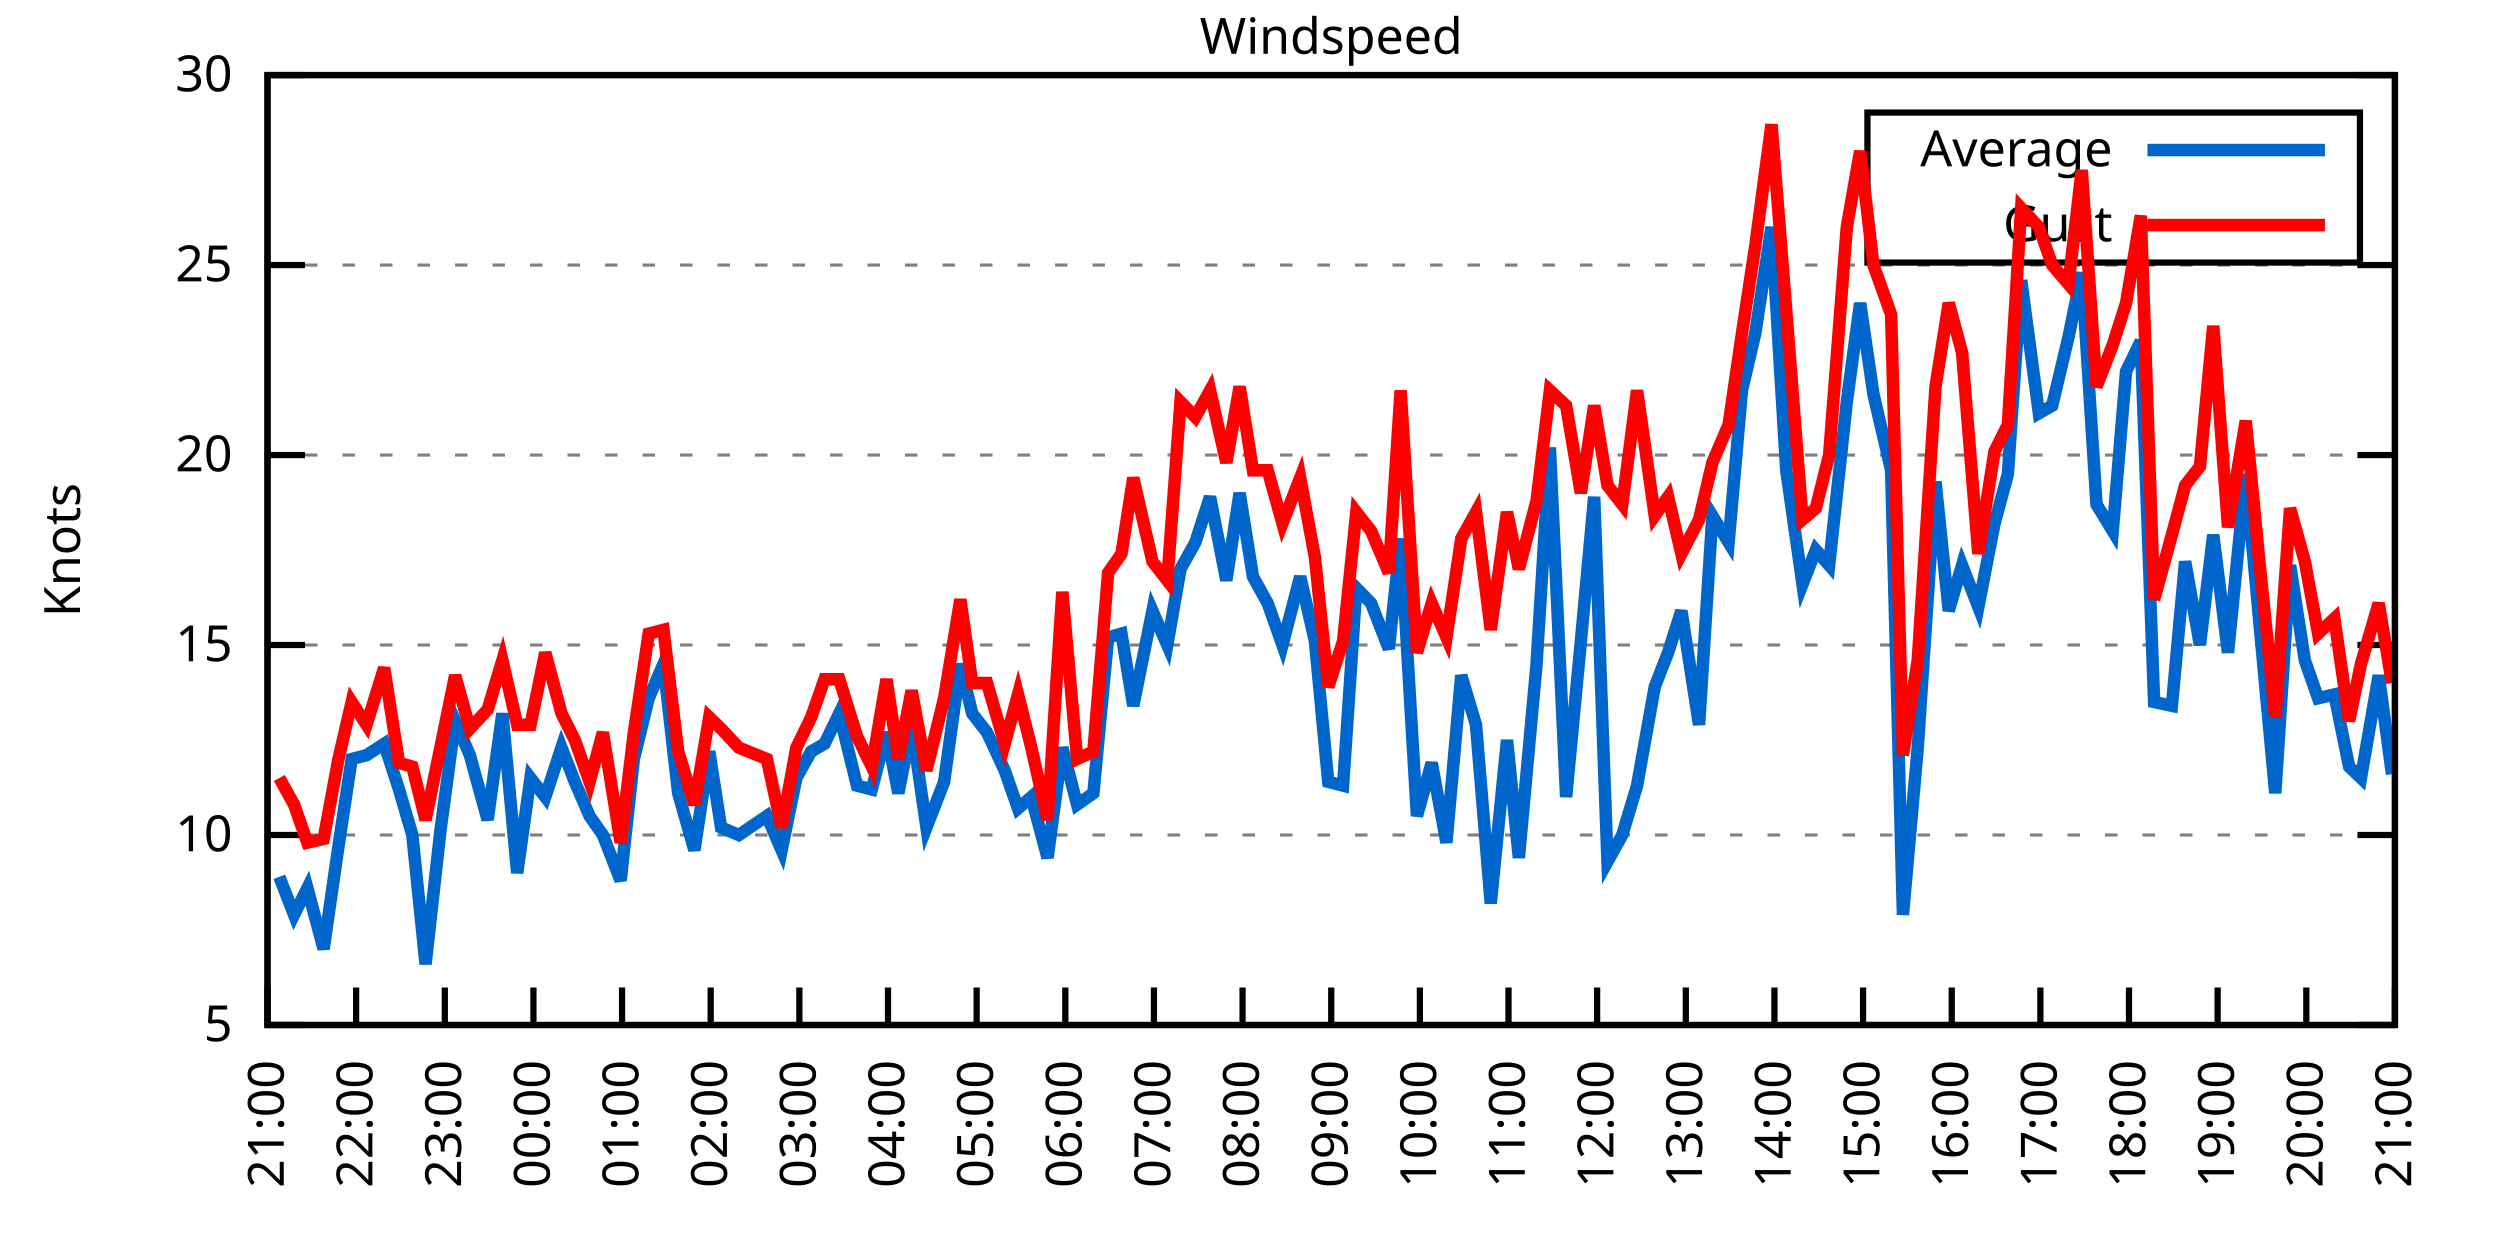
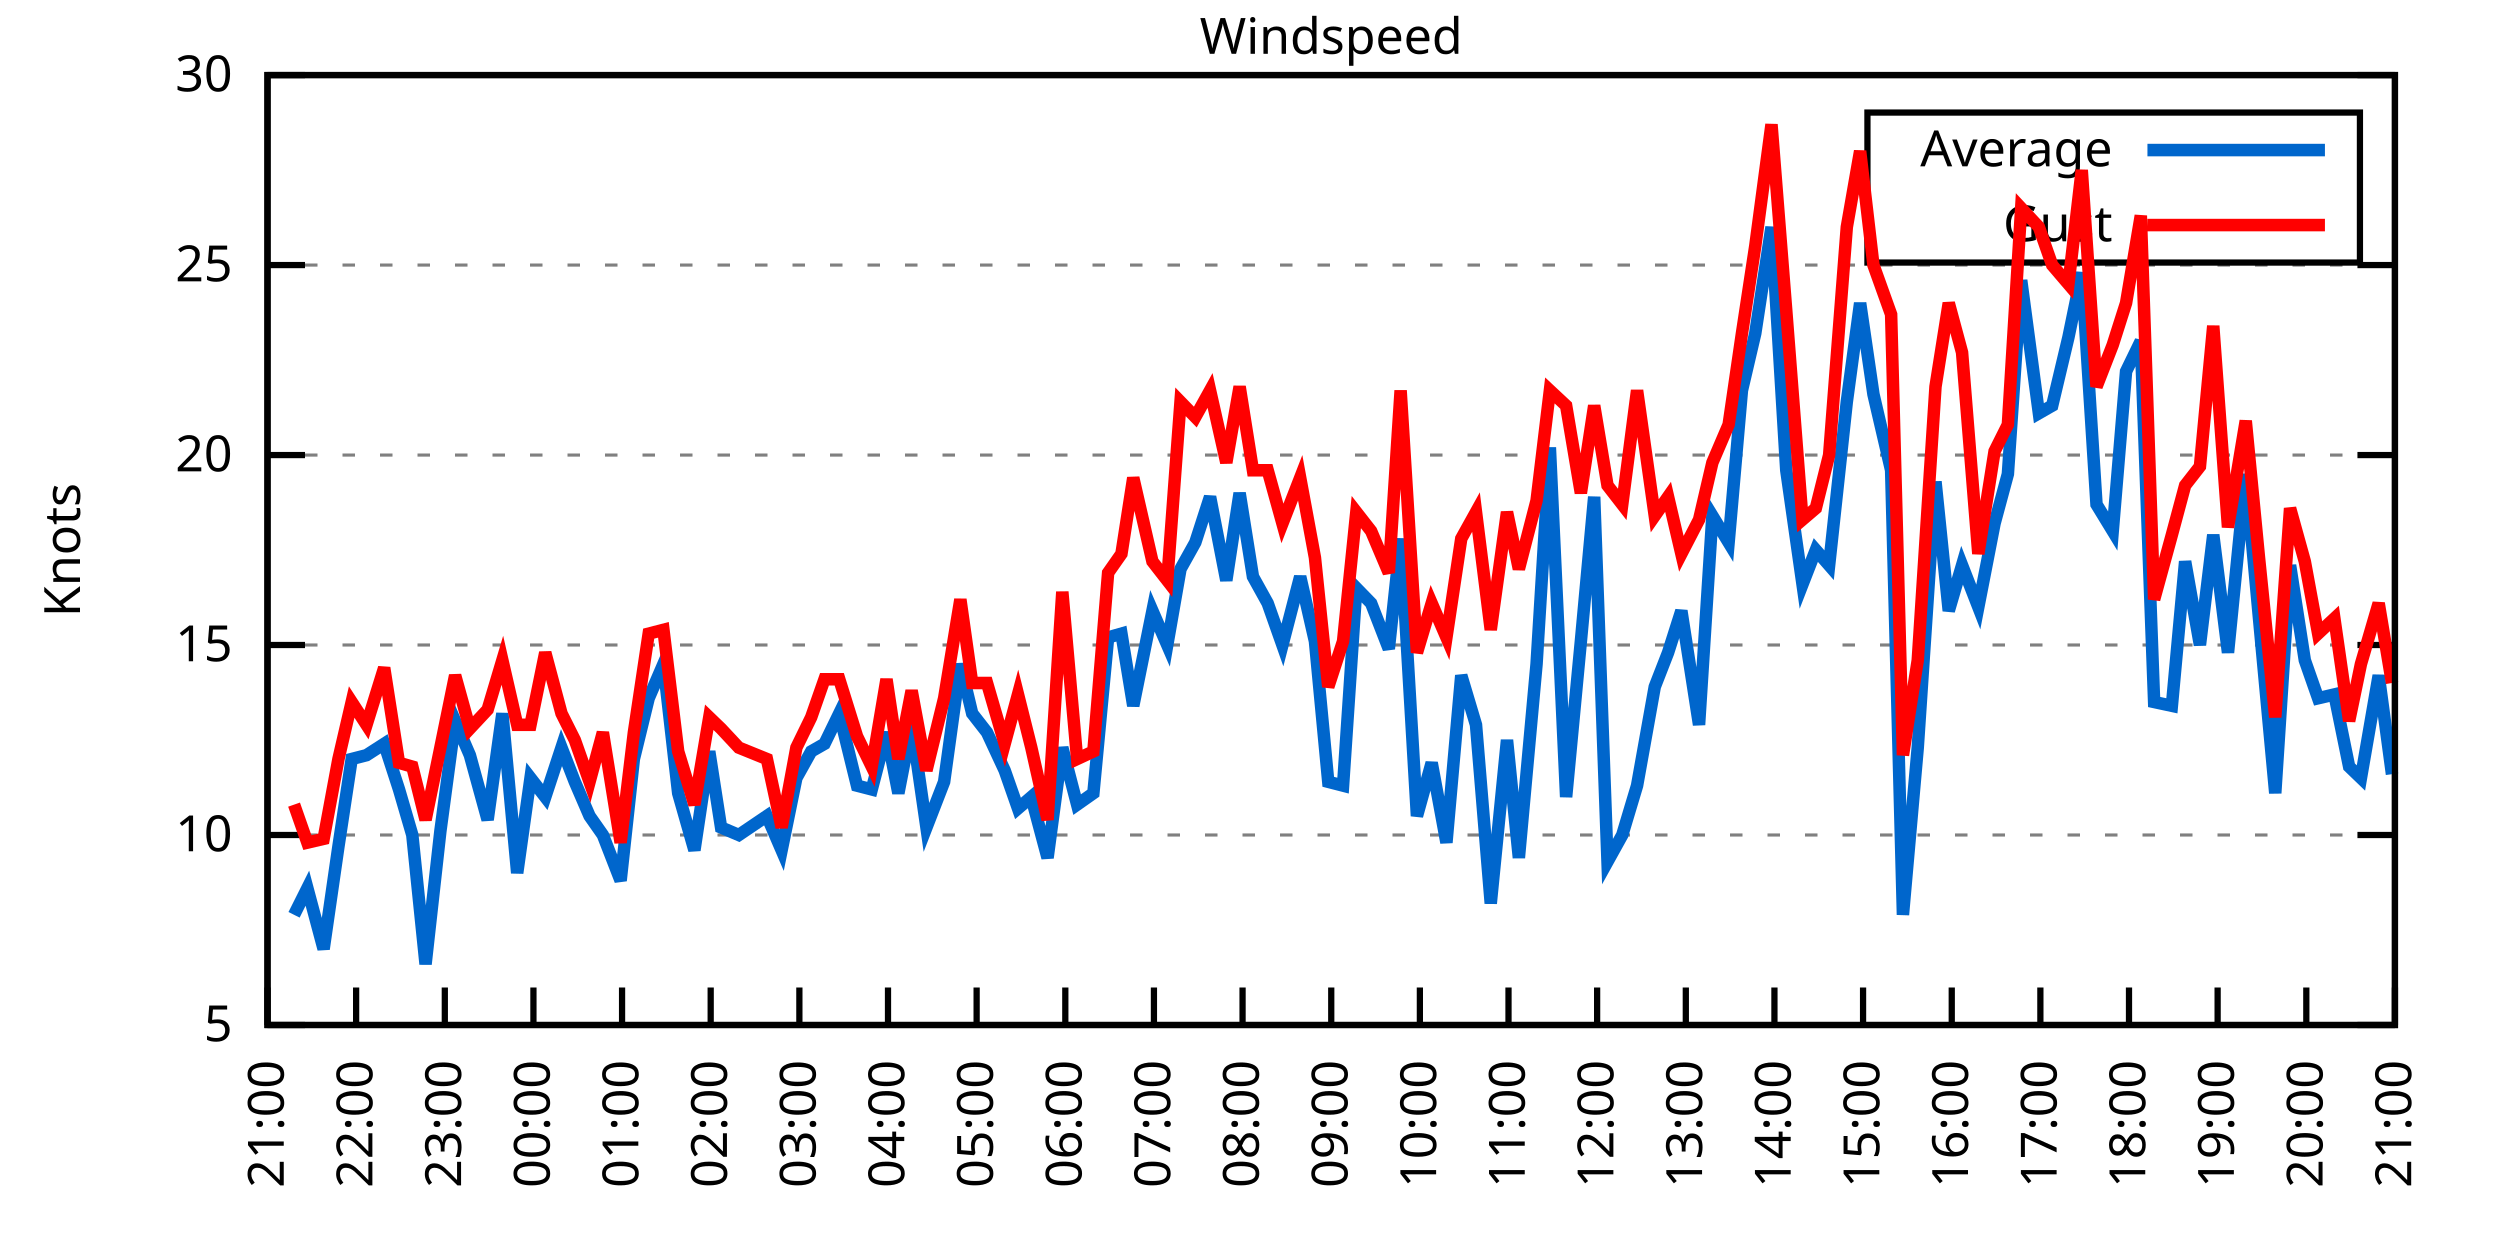
<svg xmlns="http://www.w3.org/2000/svg" xmlns:xlink="http://www.w3.org/1999/xlink" width="400" height="200" viewBox="0 0 400 200">
  <g id="gnuplot_canvas">
    <rect x="0" y="0" width="400" height="200" fill="none" />
    <defs>
      <circle id="gpDot" r="0.5" stroke-width="0.5" stroke="currentColor" />
      <path id="gpPt0" stroke-width="0.333" stroke="currentColor" d="M-1,0 h2 M0,-1 v2" />
      <path id="gpPt1" stroke-width="0.333" stroke="currentColor" d="M-1,-1 L1,1 M1,-1 L-1,1" />
      <path id="gpPt2" stroke-width="0.333" stroke="currentColor" d="M-1,0 L1,0 M0,-1 L0,1 M-1,-1 L1,1 M-1,1 L1,-1" />
      <rect id="gpPt3" stroke-width="0.333" stroke="currentColor" x="-1" y="-1" width="2" height="2" />
      <rect id="gpPt4" stroke-width="0.333" stroke="currentColor" fill="currentColor" x="-1" y="-1" width="2" height="2" />
      <circle id="gpPt5" stroke-width="0.333" stroke="currentColor" cx="0" cy="0" r="1" />
      <use xlink:href="#gpPt5" id="gpPt6" fill="currentColor" stroke="none" />
      <path id="gpPt7" stroke-width="0.333" stroke="currentColor" d="M0,-1.33 L-1.33,0.67 L1.33,0.67 z" />
      <use xlink:href="#gpPt7" id="gpPt8" fill="currentColor" stroke="none" />
      <use xlink:href="#gpPt7" id="gpPt9" stroke="currentColor" transform="rotate(180)" />
      <use xlink:href="#gpPt9" id="gpPt10" fill="currentColor" stroke="none" />
      <use xlink:href="#gpPt3" id="gpPt11" stroke="currentColor" transform="rotate(45)" />
      <use xlink:href="#gpPt11" id="gpPt12" fill="currentColor" stroke="none" />
      <path id="gpPt13" stroke-width="0.333" stroke="currentColor" d="M0,1.330 L1.265,0.411 L0.782,-1.067 L-0.782,-1.076 L-1.265,0.411 z" />
      <use xlink:href="#gpPt13" id="gpPt14" fill="currentColor" stroke="none" />
      <filter id="textbox" filterUnits="objectBoundingBox" x="0" y="0" height="1" width="1">
        <feFlood flood-color="white" flood-opacity="1" result="bgnd" />
        <feComposite in="SourceGraphic" in2="bgnd" operator="atop" />
      </filter>
      <filter id="greybox" filterUnits="objectBoundingBox" x="0" y="0" height="1" width="1">
        <feFlood flood-color="lightgrey" flood-opacity="1" result="grey" />
        <feComposite in="SourceGraphic" in2="grey" operator="atop" />
      </filter>
    </defs>
    <g fill="none" color="white" stroke="currentColor" stroke-width="1.00" stroke-linecap="butt" stroke-linejoin="miter">
</g>
    <g fill="none" color="black" stroke="currentColor" stroke-width="1.00" stroke-linecap="butt" stroke-linejoin="miter">
      <g stroke="none" shape-rendering="crispEdges">
        <polygon fill="rgb(255, 255, 255)" points="42.80,164.00 383.18,164.00 383.18,12.02 42.80,12.02 " />
      </g>
    </g>
    <g fill="none" color="black" stroke="currentColor" stroke-width="1.00" stroke-linecap="butt" stroke-linejoin="miter">
</g>
    <g fill="none" color="black" stroke="black" stroke-width="0.50" stroke-linecap="butt" stroke-linejoin="miter">
</g>
    <g fill="none" color="gray" stroke="currentColor" stroke-width="0.50" stroke-linecap="butt" stroke-linejoin="miter">
      <path stroke="gray" stroke-dasharray="2,4" class="gridline" d="M42.80,164.00 L383.19,164.00  " />
    </g>
    <g fill="none" color="gray" stroke="gray" stroke-width="1.00" stroke-linecap="butt" stroke-linejoin="miter">
</g>
    <g fill="none" color="black" stroke="currentColor" stroke-width="1.00" stroke-linecap="butt" stroke-linejoin="miter">
      <path stroke="black" d="M42.80,164.00 L48.80,164.00 M383.19,164.00 L377.19,164.00  " />
      <g transform="translate(37.20,166.60)" stroke="none" fill="black" font-family="Sans" font-size="8.00" text-anchor="end">
        <text>
          <tspan font-family="Sans"> 5</tspan>
        </text>
      </g>
    </g>
    <g fill="none" color="black" stroke="currentColor" stroke-width="1.00" stroke-linecap="butt" stroke-linejoin="miter">
</g>
    <g fill="none" color="black" stroke="black" stroke-width="0.50" stroke-linecap="butt" stroke-linejoin="miter">
</g>
    <g fill="none" color="gray" stroke="currentColor" stroke-width="0.50" stroke-linecap="butt" stroke-linejoin="miter">
      <path stroke="gray" stroke-dasharray="2,4" class="gridline" d="M42.80,133.60 L383.19,133.60  " />
    </g>
    <g fill="none" color="gray" stroke="gray" stroke-width="1.00" stroke-linecap="butt" stroke-linejoin="miter">
</g>
    <g fill="none" color="black" stroke="currentColor" stroke-width="1.00" stroke-linecap="butt" stroke-linejoin="miter">
      <path stroke="black" d="M42.80,133.60 L48.80,133.60 M383.19,133.60 L377.19,133.60  " />
      <g transform="translate(37.20,136.20)" stroke="none" fill="black" font-family="Sans" font-size="8.00" text-anchor="end">
        <text>
          <tspan font-family="Sans"> 10</tspan>
        </text>
      </g>
    </g>
    <g fill="none" color="black" stroke="currentColor" stroke-width="1.00" stroke-linecap="butt" stroke-linejoin="miter">
</g>
    <g fill="none" color="black" stroke="black" stroke-width="0.50" stroke-linecap="butt" stroke-linejoin="miter">
</g>
    <g fill="none" color="gray" stroke="currentColor" stroke-width="0.50" stroke-linecap="butt" stroke-linejoin="miter">
      <path stroke="gray" stroke-dasharray="2,4" class="gridline" d="M42.80,103.20 L383.19,103.20  " />
    </g>
    <g fill="none" color="gray" stroke="gray" stroke-width="1.00" stroke-linecap="butt" stroke-linejoin="miter">
</g>
    <g fill="none" color="black" stroke="currentColor" stroke-width="1.00" stroke-linecap="butt" stroke-linejoin="miter">
      <path stroke="black" d="M42.80,103.20 L48.80,103.20 M383.19,103.20 L377.19,103.20  " />
      <g transform="translate(37.20,105.80)" stroke="none" fill="black" font-family="Sans" font-size="8.00" text-anchor="end">
        <text>
          <tspan font-family="Sans"> 15</tspan>
        </text>
      </g>
    </g>
    <g fill="none" color="black" stroke="currentColor" stroke-width="1.00" stroke-linecap="butt" stroke-linejoin="miter">
</g>
    <g fill="none" color="black" stroke="black" stroke-width="0.50" stroke-linecap="butt" stroke-linejoin="miter">
</g>
    <g fill="none" color="gray" stroke="currentColor" stroke-width="0.50" stroke-linecap="butt" stroke-linejoin="miter">
      <path stroke="gray" stroke-dasharray="2,4" class="gridline" d="M42.80,72.81 L383.19,72.81  " />
    </g>
    <g fill="none" color="gray" stroke="gray" stroke-width="1.00" stroke-linecap="butt" stroke-linejoin="miter">
</g>
    <g fill="none" color="black" stroke="currentColor" stroke-width="1.00" stroke-linecap="butt" stroke-linejoin="miter">
      <path stroke="black" d="M42.80,72.81 L48.80,72.81 M383.19,72.81 L377.19,72.81  " />
      <g transform="translate(37.20,75.41)" stroke="none" fill="black" font-family="Sans" font-size="8.00" text-anchor="end">
        <text>
          <tspan font-family="Sans"> 20</tspan>
        </text>
      </g>
    </g>
    <g fill="none" color="black" stroke="currentColor" stroke-width="1.00" stroke-linecap="butt" stroke-linejoin="miter">
</g>
    <g fill="none" color="black" stroke="black" stroke-width="0.50" stroke-linecap="butt" stroke-linejoin="miter">
</g>
    <g fill="none" color="gray" stroke="currentColor" stroke-width="0.50" stroke-linecap="butt" stroke-linejoin="miter">
      <path stroke="gray" stroke-dasharray="2,4" class="gridline" d="M42.80,42.41 L383.19,42.41  " />
    </g>
    <g fill="none" color="gray" stroke="gray" stroke-width="1.00" stroke-linecap="butt" stroke-linejoin="miter">
</g>
    <g fill="none" color="black" stroke="currentColor" stroke-width="1.00" stroke-linecap="butt" stroke-linejoin="miter">
      <path stroke="black" d="M42.80,42.41 L48.80,42.41 M383.19,42.41 L377.19,42.41  " />
      <g transform="translate(37.20,45.01)" stroke="none" fill="black" font-family="Sans" font-size="8.00" text-anchor="end">
        <text>
          <tspan font-family="Sans"> 25</tspan>
        </text>
      </g>
    </g>
    <g fill="none" color="black" stroke="currentColor" stroke-width="1.00" stroke-linecap="butt" stroke-linejoin="miter">
</g>
    <g fill="none" color="black" stroke="black" stroke-width="0.50" stroke-linecap="butt" stroke-linejoin="miter">
</g>
    <g fill="none" color="gray" stroke="currentColor" stroke-width="0.50" stroke-linecap="butt" stroke-linejoin="miter">
      <path stroke="gray" stroke-dasharray="2,4" class="gridline" d="M42.80,12.01 L383.19,12.01  " />
    </g>
    <g fill="none" color="gray" stroke="gray" stroke-width="1.00" stroke-linecap="butt" stroke-linejoin="miter">
</g>
    <g fill="none" color="black" stroke="currentColor" stroke-width="1.00" stroke-linecap="butt" stroke-linejoin="miter">
      <path stroke="black" d="M42.80,12.01 L48.80,12.01 M383.19,12.01 L377.19,12.01  " />
      <g transform="translate(37.20,14.61)" stroke="none" fill="black" font-family="Sans" font-size="8.00" text-anchor="end">
        <text>
          <tspan font-family="Sans"> 30</tspan>
        </text>
      </g>
    </g>
    <g fill="none" color="black" stroke="currentColor" stroke-width="1.00" stroke-linecap="butt" stroke-linejoin="miter">
      <path stroke="black" d="M42.80,164.00 L42.80,158.00  " />
      <g transform="translate(45.40,169.60) rotate(270.00)" stroke="none" fill="black" font-family="Sans" font-size="8.00" text-anchor="end">
        <text>
          <tspan font-family="Sans">21:00</tspan>
        </text>
      </g>
    </g>
    <g fill="none" color="black" stroke="currentColor" stroke-width="1.00" stroke-linecap="butt" stroke-linejoin="miter">
      <path stroke="black" d="M56.98,164.00 L56.98,158.00  " />
      <g transform="translate(59.58,169.60) rotate(270.00)" stroke="none" fill="black" font-family="Sans" font-size="8.00" text-anchor="end">
        <text>
          <tspan font-family="Sans">22:00</tspan>
        </text>
      </g>
    </g>
    <g fill="none" color="black" stroke="currentColor" stroke-width="1.00" stroke-linecap="butt" stroke-linejoin="miter">
      <path stroke="black" d="M71.17,164.00 L71.17,158.00  " />
      <g transform="translate(73.77,169.60) rotate(270.00)" stroke="none" fill="black" font-family="Sans" font-size="8.00" text-anchor="end">
        <text>
          <tspan font-family="Sans">23:00</tspan>
        </text>
      </g>
    </g>
    <g fill="none" color="black" stroke="currentColor" stroke-width="1.00" stroke-linecap="butt" stroke-linejoin="miter">
      <path stroke="black" d="M85.35,164.00 L85.35,158.00  " />
      <g transform="translate(87.95,169.60) rotate(270.00)" stroke="none" fill="black" font-family="Sans" font-size="8.00" text-anchor="end">
        <text>
          <tspan font-family="Sans">00:00</tspan>
        </text>
      </g>
    </g>
    <g fill="none" color="black" stroke="currentColor" stroke-width="1.00" stroke-linecap="butt" stroke-linejoin="miter">
      <path stroke="black" d="M99.53,164.00 L99.53,158.00  " />
      <g transform="translate(102.13,169.60) rotate(270.00)" stroke="none" fill="black" font-family="Sans" font-size="8.00" text-anchor="end">
        <text>
          <tspan font-family="Sans">01:00</tspan>
        </text>
      </g>
    </g>
    <g fill="none" color="black" stroke="currentColor" stroke-width="1.00" stroke-linecap="butt" stroke-linejoin="miter">
      <path stroke="black" d="M113.71,164.00 L113.71,158.00  " />
      <g transform="translate(116.31,169.60) rotate(270.00)" stroke="none" fill="black" font-family="Sans" font-size="8.00" text-anchor="end">
        <text>
          <tspan font-family="Sans">02:00</tspan>
        </text>
      </g>
    </g>
    <g fill="none" color="black" stroke="currentColor" stroke-width="1.00" stroke-linecap="butt" stroke-linejoin="miter">
      <path stroke="black" d="M127.90,164.00 L127.90,158.00  " />
      <g transform="translate(130.50,169.60) rotate(270.00)" stroke="none" fill="black" font-family="Sans" font-size="8.00" text-anchor="end">
        <text>
          <tspan font-family="Sans">03:00</tspan>
        </text>
      </g>
    </g>
    <g fill="none" color="black" stroke="currentColor" stroke-width="1.00" stroke-linecap="butt" stroke-linejoin="miter">
      <path stroke="black" d="M142.08,164.00 L142.08,158.00  " />
      <g transform="translate(144.68,169.60) rotate(270.00)" stroke="none" fill="black" font-family="Sans" font-size="8.00" text-anchor="end">
        <text>
          <tspan font-family="Sans">04:00</tspan>
        </text>
      </g>
    </g>
    <g fill="none" color="black" stroke="currentColor" stroke-width="1.00" stroke-linecap="butt" stroke-linejoin="miter">
      <path stroke="black" d="M156.26,164.00 L156.26,158.00  " />
      <g transform="translate(158.86,169.60) rotate(270.00)" stroke="none" fill="black" font-family="Sans" font-size="8.00" text-anchor="end">
        <text>
          <tspan font-family="Sans">05:00</tspan>
        </text>
      </g>
    </g>
    <g fill="none" color="black" stroke="currentColor" stroke-width="1.00" stroke-linecap="butt" stroke-linejoin="miter">
      <path stroke="black" d="M170.45,164.00 L170.45,158.00  " />
      <g transform="translate(173.05,169.60) rotate(270.00)" stroke="none" fill="black" font-family="Sans" font-size="8.00" text-anchor="end">
        <text>
          <tspan font-family="Sans">06:00</tspan>
        </text>
      </g>
    </g>
    <g fill="none" color="black" stroke="currentColor" stroke-width="1.00" stroke-linecap="butt" stroke-linejoin="miter">
      <path stroke="black" d="M184.63,164.00 L184.63,158.00  " />
      <g transform="translate(187.23,169.60) rotate(270.00)" stroke="none" fill="black" font-family="Sans" font-size="8.00" text-anchor="end">
        <text>
          <tspan font-family="Sans">07:00</tspan>
        </text>
      </g>
    </g>
    <g fill="none" color="black" stroke="currentColor" stroke-width="1.00" stroke-linecap="butt" stroke-linejoin="miter">
      <path stroke="black" d="M198.81,164.00 L198.81,158.00  " />
      <g transform="translate(201.41,169.60) rotate(270.00)" stroke="none" fill="black" font-family="Sans" font-size="8.00" text-anchor="end">
        <text>
          <tspan font-family="Sans">08:00</tspan>
        </text>
      </g>
    </g>
    <g fill="none" color="black" stroke="currentColor" stroke-width="1.00" stroke-linecap="butt" stroke-linejoin="miter">
      <path stroke="black" d="M213.00,164.00 L213.00,158.00  " />
      <g transform="translate(215.60,169.60) rotate(270.00)" stroke="none" fill="black" font-family="Sans" font-size="8.00" text-anchor="end">
        <text>
          <tspan font-family="Sans">09:00</tspan>
        </text>
      </g>
    </g>
    <g fill="none" color="black" stroke="currentColor" stroke-width="1.00" stroke-linecap="butt" stroke-linejoin="miter">
      <path stroke="black" d="M227.18,164.00 L227.18,158.00  " />
      <g transform="translate(229.78,169.60) rotate(270.00)" stroke="none" fill="black" font-family="Sans" font-size="8.00" text-anchor="end">
        <text>
          <tspan font-family="Sans">10:00</tspan>
        </text>
      </g>
    </g>
    <g fill="none" color="black" stroke="currentColor" stroke-width="1.00" stroke-linecap="butt" stroke-linejoin="miter">
      <path stroke="black" d="M241.36,164.00 L241.36,158.00  " />
      <g transform="translate(243.96,169.60) rotate(270.00)" stroke="none" fill="black" font-family="Sans" font-size="8.00" text-anchor="end">
        <text>
          <tspan font-family="Sans">11:00</tspan>
        </text>
      </g>
    </g>
    <g fill="none" color="black" stroke="currentColor" stroke-width="1.00" stroke-linecap="butt" stroke-linejoin="miter">
      <path stroke="black" d="M255.54,164.00 L255.54,158.00  " />
      <g transform="translate(258.14,169.60) rotate(270.00)" stroke="none" fill="black" font-family="Sans" font-size="8.00" text-anchor="end">
        <text>
          <tspan font-family="Sans">12:00</tspan>
        </text>
      </g>
    </g>
    <g fill="none" color="black" stroke="currentColor" stroke-width="1.00" stroke-linecap="butt" stroke-linejoin="miter">
      <path stroke="black" d="M269.73,164.00 L269.73,158.00  " />
      <g transform="translate(272.33,169.60) rotate(270.00)" stroke="none" fill="black" font-family="Sans" font-size="8.00" text-anchor="end">
        <text>
          <tspan font-family="Sans">13:00</tspan>
        </text>
      </g>
    </g>
    <g fill="none" color="black" stroke="currentColor" stroke-width="1.00" stroke-linecap="butt" stroke-linejoin="miter">
      <path stroke="black" d="M283.91,164.00 L283.91,158.00  " />
      <g transform="translate(286.51,169.60) rotate(270.00)" stroke="none" fill="black" font-family="Sans" font-size="8.00" text-anchor="end">
        <text>
          <tspan font-family="Sans">14:00</tspan>
        </text>
      </g>
    </g>
    <g fill="none" color="black" stroke="currentColor" stroke-width="1.00" stroke-linecap="butt" stroke-linejoin="miter">
      <path stroke="black" d="M298.09,164.00 L298.09,158.00  " />
      <g transform="translate(300.69,169.60) rotate(270.00)" stroke="none" fill="black" font-family="Sans" font-size="8.00" text-anchor="end">
        <text>
          <tspan font-family="Sans">15:00</tspan>
        </text>
      </g>
    </g>
    <g fill="none" color="black" stroke="currentColor" stroke-width="1.00" stroke-linecap="butt" stroke-linejoin="miter">
      <path stroke="black" d="M312.28,164.00 L312.28,158.00  " />
      <g transform="translate(314.88,169.60) rotate(270.00)" stroke="none" fill="black" font-family="Sans" font-size="8.00" text-anchor="end">
        <text>
          <tspan font-family="Sans">16:00</tspan>
        </text>
      </g>
    </g>
    <g fill="none" color="black" stroke="currentColor" stroke-width="1.00" stroke-linecap="butt" stroke-linejoin="miter">
      <path stroke="black" d="M326.46,164.00 L326.46,158.00  " />
      <g transform="translate(329.06,169.60) rotate(270.00)" stroke="none" fill="black" font-family="Sans" font-size="8.00" text-anchor="end">
        <text>
          <tspan font-family="Sans">17:00</tspan>
        </text>
      </g>
    </g>
    <g fill="none" color="black" stroke="currentColor" stroke-width="1.00" stroke-linecap="butt" stroke-linejoin="miter">
      <path stroke="black" d="M340.64,164.00 L340.64,158.00  " />
      <g transform="translate(343.24,169.60) rotate(270.00)" stroke="none" fill="black" font-family="Sans" font-size="8.00" text-anchor="end">
        <text>
          <tspan font-family="Sans">18:00</tspan>
        </text>
      </g>
    </g>
    <g fill="none" color="black" stroke="currentColor" stroke-width="1.00" stroke-linecap="butt" stroke-linejoin="miter">
      <path stroke="black" d="M354.82,164.00 L354.82,158.00  " />
      <g transform="translate(357.42,169.60) rotate(270.00)" stroke="none" fill="black" font-family="Sans" font-size="8.00" text-anchor="end">
        <text>
          <tspan font-family="Sans">19:00</tspan>
        </text>
      </g>
    </g>
    <g fill="none" color="black" stroke="currentColor" stroke-width="1.00" stroke-linecap="butt" stroke-linejoin="miter">
      <path stroke="black" d="M369.01,164.00 L369.01,158.00  " />
      <g transform="translate(371.61,169.60) rotate(270.00)" stroke="none" fill="black" font-family="Sans" font-size="8.00" text-anchor="end">
        <text>
          <tspan font-family="Sans">20:00</tspan>
        </text>
      </g>
    </g>
    <g fill="none" color="black" stroke="currentColor" stroke-width="1.00" stroke-linecap="butt" stroke-linejoin="miter">
      <path stroke="black" d="M383.19,164.00 L383.19,158.00  " />
      <g transform="translate(385.79,169.60) rotate(270.00)" stroke="none" fill="black" font-family="Sans" font-size="8.00" text-anchor="end">
        <text>
          <tspan font-family="Sans">21:00</tspan>
        </text>
      </g>
    </g>
    <g fill="none" color="black" stroke="currentColor" stroke-width="1.00" stroke-linecap="butt" stroke-linejoin="miter">
</g>
    <g fill="none" color="black" stroke="currentColor" stroke-width="1.00" stroke-linecap="butt" stroke-linejoin="miter">
      <path stroke="black" d="M42.80,12.01 L42.80,164.00 L383.19,164.00 L383.19,12.01 L42.80,12.01 Z  " />
    </g>
    <g fill="none" color="black" stroke="currentColor" stroke-width="1.00" stroke-linecap="butt" stroke-linejoin="miter">
</g>
    <g fill="none" color="black" stroke="currentColor" stroke-width="1.00" stroke-linecap="butt" stroke-linejoin="miter">
      <path stroke="black" d="M298.79,42.01 L298.79,18.01 L377.59,18.01 L377.59,42.01 L298.79,42.01 Z  " />
    </g>
    <g id="Windspeed_plot_1">
      <g fill="none" color="white" stroke="black" stroke-width="2.00" stroke-linecap="butt" stroke-linejoin="miter">
</g>
      <g fill="none" color="black" stroke="currentColor" stroke-width="2.00" stroke-linecap="butt" stroke-linejoin="miter">
        <g transform="translate(337.99,26.61)" stroke="none" fill="black" font-family="Sans" font-size="8.00" text-anchor="end">
          <text>
            <tspan font-family="Sans">Average</tspan>
          </text>
        </g>
      </g>
      <g fill="none" color="black" stroke="currentColor" stroke-width="2.00" stroke-linecap="butt" stroke-linejoin="miter">
-         <path stroke="rgb(  0, 102, 204)" d="M343.59,24.01 L371.99,24.01 M44.69,140.29 L47.05,146.37 L49.18,142.11 L51.78,151.84 L54.15,135.43 L56.27,121.44   L58.64,120.83 L61.47,119.01 L63.84,126.31 L65.97,133.60 L68.09,154.27 L70.46,132.99 L72.82,115.36 L75.18,120.83   L78.02,131.17 L80.38,114.15 L82.75,139.68 L84.88,124.48 L87.24,127.52 L89.84,119.62 L91.97,125.09 L94.33,130.56   L96.46,133.60 L99.30,140.90 L101.42,121.44 L103.79,111.72 L106.15,106.24 L108.51,126.91 L111.11,136.03 L113.48,120.23   L115.37,132.39 L118.21,133.60 L122.70,130.56 L125.06,136.03 L127.42,124.48 L129.79,120.23 L131.92,119.01 L134.28,114.15   L137.12,125.70 L139.48,126.31 L141.84,117.19 L143.74,126.91 L145.86,115.97 L148.23,132.39 L151.06,125.09 L153.66,106.24   L155.55,114.15 L157.92,117.19 L160.75,123.27 L162.88,129.35 L165.01,127.52 L167.61,137.25 L169.97,119.62 L172.34,128.74   L174.94,126.91 L177.30,101.99 L179.43,101.38 L181.32,112.93 L184.39,97.73 L186.76,103.20 L188.88,91.04 L191.25,86.79   L193.61,79.49 L196.21,92.87 L198.34,78.89 L200.47,92.26 L202.83,96.52 L205.19,103.20 L208.03,92.26 L210.39,102.60   L212.52,125.09 L214.89,125.70 L217.01,94.08 L219.38,96.52 L222.21,103.81 L224.10,86.18 L226.71,130.56 L229.07,122.05   L231.43,134.82 L233.80,108.07 L236.16,115.97 L238.52,144.55 L241.12,118.40 L243.02,137.25 L245.85,106.24 L247.98,71.59   L250.58,127.52 L252.94,102.60 L255.07,79.49 L257.20,137.86 L259.56,133.60 L261.93,125.70 L264.76,109.89 L266.89,104.42   L269.02,97.73 L271.85,115.97 L273.98,82.53 L276.58,86.79 L278.71,62.47 L280.84,53.35 L283.44,36.33 L285.80,75.24   L288.40,93.48 L290.53,88.00 L292.66,90.44 L295.49,64.29 L297.62,48.49 L299.75,63.08 L302.58,75.24 L304.47,146.37   L306.84,119.62 L309.68,77.06 L311.80,97.73 L313.93,90.44 L316.53,97.12 L319.13,83.75 L321.26,75.85 L323.39,44.84   L326.22,66.12 L328.35,64.90 L330.95,53.96 L333.08,43.62 L335.44,80.71 L338.04,84.97 L340.17,59.43 L342.53,54.57   L344.66,112.32 L347.50,112.93 L349.62,89.83 L351.99,103.20 L354.12,85.57 L356.48,104.42 L359.32,75.85 L361.44,98.95   L364.04,126.91 L366.41,90.44 L368.77,105.64 L370.90,111.72 L373.50,111.11 L375.86,122.66 L377.75,124.48 L380.59,108.07   L382.72,123.87  " />
+         <path stroke="rgb(  0, 102, 204)" d="M343.59,24.01 L371.99,24.01 M47.05,146.37 L49.18,142.11 L51.78,151.84 L54.15,135.43 L56.27,121.44 L58.64,120.83   L61.47,119.01 L63.84,126.31 L65.97,133.60 L68.09,154.27 L70.46,132.99 L72.82,115.36 L75.18,120.83 L78.02,131.17   L80.38,114.15 L82.75,139.68 L84.88,124.48 L87.24,127.52 L89.84,119.62 L91.97,125.09 L94.33,130.56 L96.46,133.60   L99.30,140.90 L101.42,121.44 L103.79,111.72 L106.15,106.24 L108.51,126.91 L111.11,136.03 L113.48,120.23 L115.37,132.39   L118.21,133.60 L122.70,130.56 L125.06,136.03 L127.42,124.48 L129.79,120.23 L131.92,119.01 L134.28,114.15 L137.12,125.70   L139.48,126.31 L141.84,117.19 L143.74,126.91 L145.86,115.97 L148.23,132.39 L151.06,125.09 L153.66,106.24 L155.55,114.15   L157.92,117.19 L160.75,123.27 L162.88,129.35 L165.01,127.52 L167.61,137.25 L169.97,119.62 L172.34,128.74 L174.94,126.91   L177.30,101.99 L179.43,101.38 L181.32,112.93 L184.39,97.73 L186.76,103.20 L188.88,91.04 L191.25,86.79 L193.61,79.49   L196.21,92.87 L198.34,78.89 L200.47,92.26 L202.83,96.52 L205.19,103.20 L208.03,92.26 L210.39,102.60 L212.52,125.09   L214.89,125.70 L217.01,94.08 L219.38,96.52 L222.21,103.81 L224.10,86.18 L226.71,130.56 L229.07,122.05 L231.43,134.82   L233.80,108.07 L236.16,115.97 L238.52,144.55 L241.12,118.40 L243.02,137.25 L245.85,106.24 L247.98,71.59 L250.58,127.52   L252.94,102.60 L255.07,79.49 L257.20,137.86 L259.56,133.60 L261.93,125.70 L264.76,109.89 L266.89,104.42 L269.02,97.73   L271.85,115.97 L273.98,82.53 L276.58,86.79 L278.71,62.47 L280.84,53.35 L283.44,36.33 L285.80,75.24 L288.40,93.48   L290.53,88.00 L292.66,90.44 L295.49,64.29 L297.62,48.49 L299.75,63.08 L302.58,75.24 L304.47,146.37 L306.84,119.62   L309.68,77.06 L311.80,97.73 L313.93,90.44 L316.53,97.12 L319.13,83.75 L321.26,75.85 L323.39,44.84 L326.22,66.12   L328.35,64.90 L330.95,53.96 L333.08,43.62 L335.44,80.71 L338.04,84.97 L340.17,59.43 L342.53,54.57 L344.66,112.32   L347.50,112.93 L349.62,89.83 L351.99,103.20 L354.12,85.57 L356.48,104.42 L359.32,75.85 L361.44,98.95 L364.04,126.91   L366.41,90.44 L368.77,105.64 L370.90,111.72 L373.50,111.11 L375.86,122.66 L377.75,124.48 L380.59,108.07 L382.72,123.87    " />
      </g>
    </g>
    <g id="Windspeed_plot_2">
      <g fill="none" color="black" stroke="currentColor" stroke-width="2.00" stroke-linecap="butt" stroke-linejoin="miter">
        <g transform="translate(337.99,38.61)" stroke="none" fill="black" font-family="Sans" font-size="8.00" text-anchor="end">
          <text>
            <tspan font-family="Sans">Gust</tspan>
          </text>
        </g>
      </g>
      <g fill="none" color="black" stroke="currentColor" stroke-width="2.00" stroke-linecap="butt" stroke-linejoin="miter">
-         <path stroke="rgb(255,   0,   0)" d="M343.59,36.01 L371.99,36.01 M44.69,124.48 L47.05,128.74 L49.18,134.82 L51.78,134.21 L54.15,121.44 L56.27,112.32   L58.64,115.97 L61.47,106.85 L63.84,122.05 L65.97,122.66 L68.09,131.17 L70.46,119.62 L72.82,108.07 L75.18,116.58   L78.02,113.54 L80.38,105.64 L82.75,115.97 L84.88,115.97 L87.24,104.42 L89.84,114.15 L91.97,118.40 L94.33,125.09   L96.46,117.19 L99.30,134.82 L101.42,117.19 L103.79,101.38 L106.15,100.77 L108.51,120.23 L111.11,128.74 L113.48,114.76   L115.37,116.58 L118.21,119.62 L122.70,121.44 L125.06,132.39 L127.42,119.62 L129.79,114.76 L131.92,108.68 L134.28,108.68   L137.12,117.80 L139.48,122.66 L141.84,108.68 L143.74,121.44 L145.86,110.50 L148.23,123.27 L151.06,111.72 L153.66,95.91   L155.55,109.28 L157.92,109.28 L160.75,119.01 L162.88,111.11 L165.01,119.62 L167.61,131.17 L169.97,94.69 L172.34,121.44   L174.94,120.23 L177.30,91.65 L179.43,88.61 L181.32,76.45 L184.39,89.83 L186.76,92.87 L188.88,64.29 L191.25,66.73   L193.61,62.47 L196.21,74.02 L198.34,61.86 L200.47,75.24 L202.83,75.24 L205.19,83.75 L208.03,76.45 L210.39,89.22   L212.52,109.89 L214.89,102.60 L217.01,81.93 L219.38,84.97 L222.21,91.65 L224.10,62.47 L226.71,104.42 L229.07,96.52   L231.43,101.99 L233.80,86.18 L236.16,81.93 L238.52,100.77 L241.12,81.93 L243.02,91.04 L245.85,80.10 L247.98,62.47   L250.58,64.90 L252.94,78.89 L255.07,64.90 L257.20,77.67 L259.56,80.71 L261.93,62.47 L264.76,82.53 L266.89,79.49   L269.02,88.61 L271.85,83.14 L273.98,74.02 L276.58,67.94 L278.71,53.35 L280.84,39.37 L283.44,19.91 L285.80,49.70   L288.40,83.14 L290.53,81.32 L292.66,72.81 L295.49,36.33 L297.62,24.17 L299.75,42.41 L302.58,50.31 L304.47,120.83   L306.84,105.64 L309.68,61.86 L311.80,48.49 L313.93,56.39 L316.53,88.61 L319.13,72.20 L321.26,67.94 L323.39,33.29   L326.22,36.33 L328.35,42.41 L330.95,45.45 L333.08,27.21 L335.44,61.86 L338.04,55.18 L340.17,48.49 L342.53,34.50   L344.66,95.91 L347.50,85.57 L349.62,77.67 L351.99,74.63 L354.12,52.14 L356.48,84.36 L359.32,67.33 L361.44,89.22   L364.04,114.76 L366.41,81.32 L368.77,89.83 L370.90,101.38 L373.50,98.95 L375.86,115.36 L377.75,106.24 L380.59,96.52   L382.72,109.28  " />
+         <path stroke="rgb(255,   0,   0)" d="M343.59,36.01 L371.99,36.01 M47.05,128.74 L49.18,134.82 L51.78,134.21 L54.15,121.44 L56.27,112.32 L58.64,115.97   L61.47,106.85 L63.84,122.05 L65.97,122.66 L68.09,131.17 L70.46,119.62 L72.82,108.07 L75.18,116.58 L78.02,113.54   L80.38,105.64 L82.75,115.97 L84.88,115.97 L87.24,104.42 L89.84,114.15 L91.97,118.40 L94.33,125.09 L96.46,117.19   L99.30,134.82 L101.42,117.19 L103.79,101.38 L106.15,100.77 L108.51,120.23 L111.11,128.74 L113.48,114.76 L115.37,116.58   L118.21,119.62 L122.70,121.44 L125.06,132.39 L127.42,119.62 L129.79,114.76 L131.92,108.68 L134.28,108.68 L137.12,117.80   L139.48,122.66 L141.84,108.68 L143.74,121.44 L145.86,110.50 L148.23,123.27 L151.06,111.72 L153.66,95.91 L155.55,109.28   L157.92,109.28 L160.75,119.01 L162.88,111.11 L165.01,119.62 L167.61,131.17 L169.97,94.69 L172.34,121.44 L174.94,120.23   L177.30,91.65 L179.43,88.61 L181.32,76.45 L184.39,89.83 L186.76,92.87 L188.88,64.29 L191.25,66.73 L193.61,62.47   L196.21,74.02 L198.34,61.86 L200.47,75.24 L202.83,75.24 L205.19,83.75 L208.03,76.45 L210.39,89.22 L212.52,109.89   L214.89,102.60 L217.01,81.93 L219.38,84.97 L222.21,91.65 L224.10,62.47 L226.71,104.42 L229.07,96.52 L231.43,101.99   L233.80,86.18 L236.16,81.93 L238.52,100.77 L241.12,81.93 L243.02,91.04 L245.85,80.10 L247.98,62.47 L250.58,64.90   L252.94,78.89 L255.07,64.90 L257.20,77.67 L259.56,80.71 L261.93,62.47 L264.76,82.53 L266.89,79.49 L269.02,88.61   L271.85,83.14 L273.98,74.02 L276.58,67.94 L278.71,53.35 L280.84,39.37 L283.44,19.91 L285.80,49.70 L288.40,83.14   L290.53,81.32 L292.66,72.81 L295.49,36.33 L297.62,24.17 L299.75,42.41 L302.58,50.31 L304.47,120.83 L306.84,105.64   L309.68,61.86 L311.80,48.49 L313.93,56.39 L316.53,88.61 L319.13,72.20 L321.26,67.94 L323.39,33.29 L326.22,36.33   L328.35,42.41 L330.95,45.45 L333.08,27.21 L335.44,61.86 L338.04,55.18 L340.17,48.49 L342.53,34.50 L344.66,95.91   L347.50,85.57 L349.62,77.67 L351.99,74.63 L354.12,52.14 L356.48,84.36 L359.32,67.33 L361.44,89.22 L364.04,114.76   L366.41,81.32 L368.77,89.83 L370.90,101.38 L373.50,98.95 L375.86,115.36 L377.75,106.24 L380.59,96.52 L382.72,109.28    " />
      </g>
    </g>
    <g fill="none" color="black" stroke="currentColor" stroke-width="2.00" stroke-linecap="butt" stroke-linejoin="miter">
</g>
    <g fill="none" color="black" stroke="black" stroke-width="1.00" stroke-linecap="butt" stroke-linejoin="miter">
</g>
    <g fill="none" color="black" stroke="currentColor" stroke-width="1.00" stroke-linecap="butt" stroke-linejoin="miter">
      <path stroke="black" d="M42.80,12.01 L42.80,164.00 L383.19,164.00 L383.19,12.01 L42.80,12.01 Z  " />
      <g transform="translate(12.80,88.01) rotate(270.00)" stroke="none" fill="black" font-family="Sans" font-size="8.00" text-anchor="middle">
        <text>
          <tspan font-family="Sans">Knots</tspan>
        </text>
      </g>
    </g>
    <g fill="none" color="black" stroke="currentColor" stroke-width="1.00" stroke-linecap="butt" stroke-linejoin="miter">
</g>
    <g fill="none" color="black" stroke="currentColor" stroke-width="1.00" stroke-linecap="butt" stroke-linejoin="miter">
      <g transform="translate(212.99,8.61)" stroke="none" fill="black" font-family="Sans" font-size="8.00" text-anchor="middle">
        <text>
          <tspan font-family="Sans">Windspeed</tspan>
        </text>
      </g>
    </g>
    <g fill="none" color="black" stroke="currentColor" stroke-width="1.00" stroke-linecap="butt" stroke-linejoin="miter">
</g>
  </g>
</svg>
